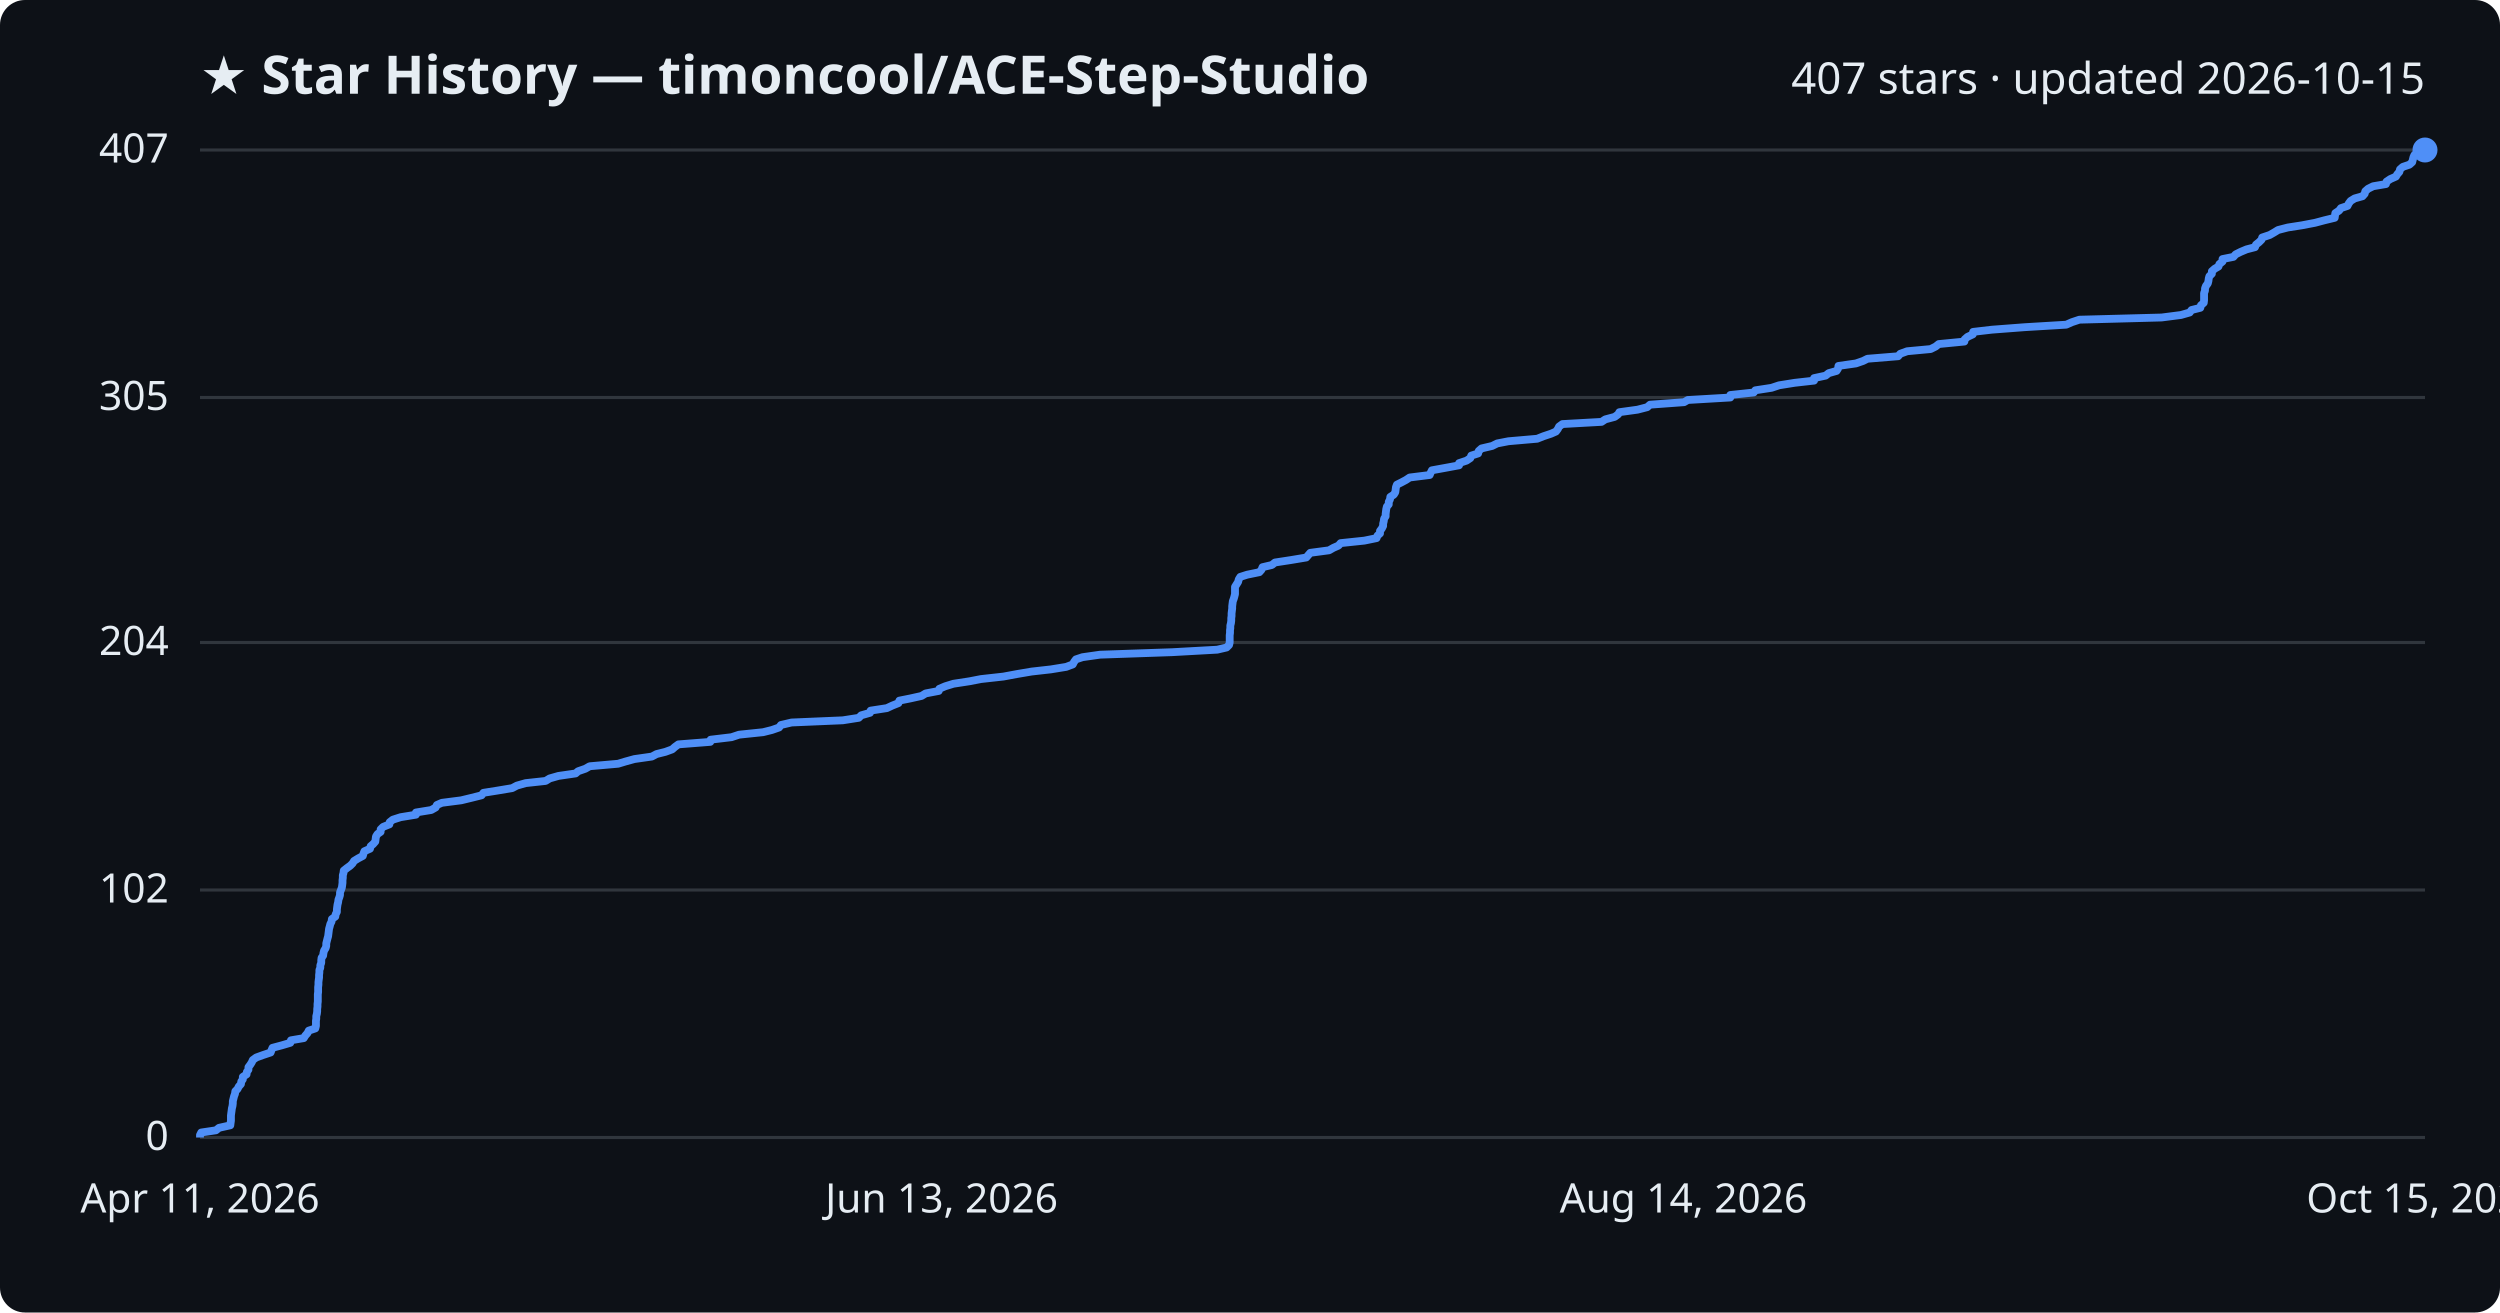
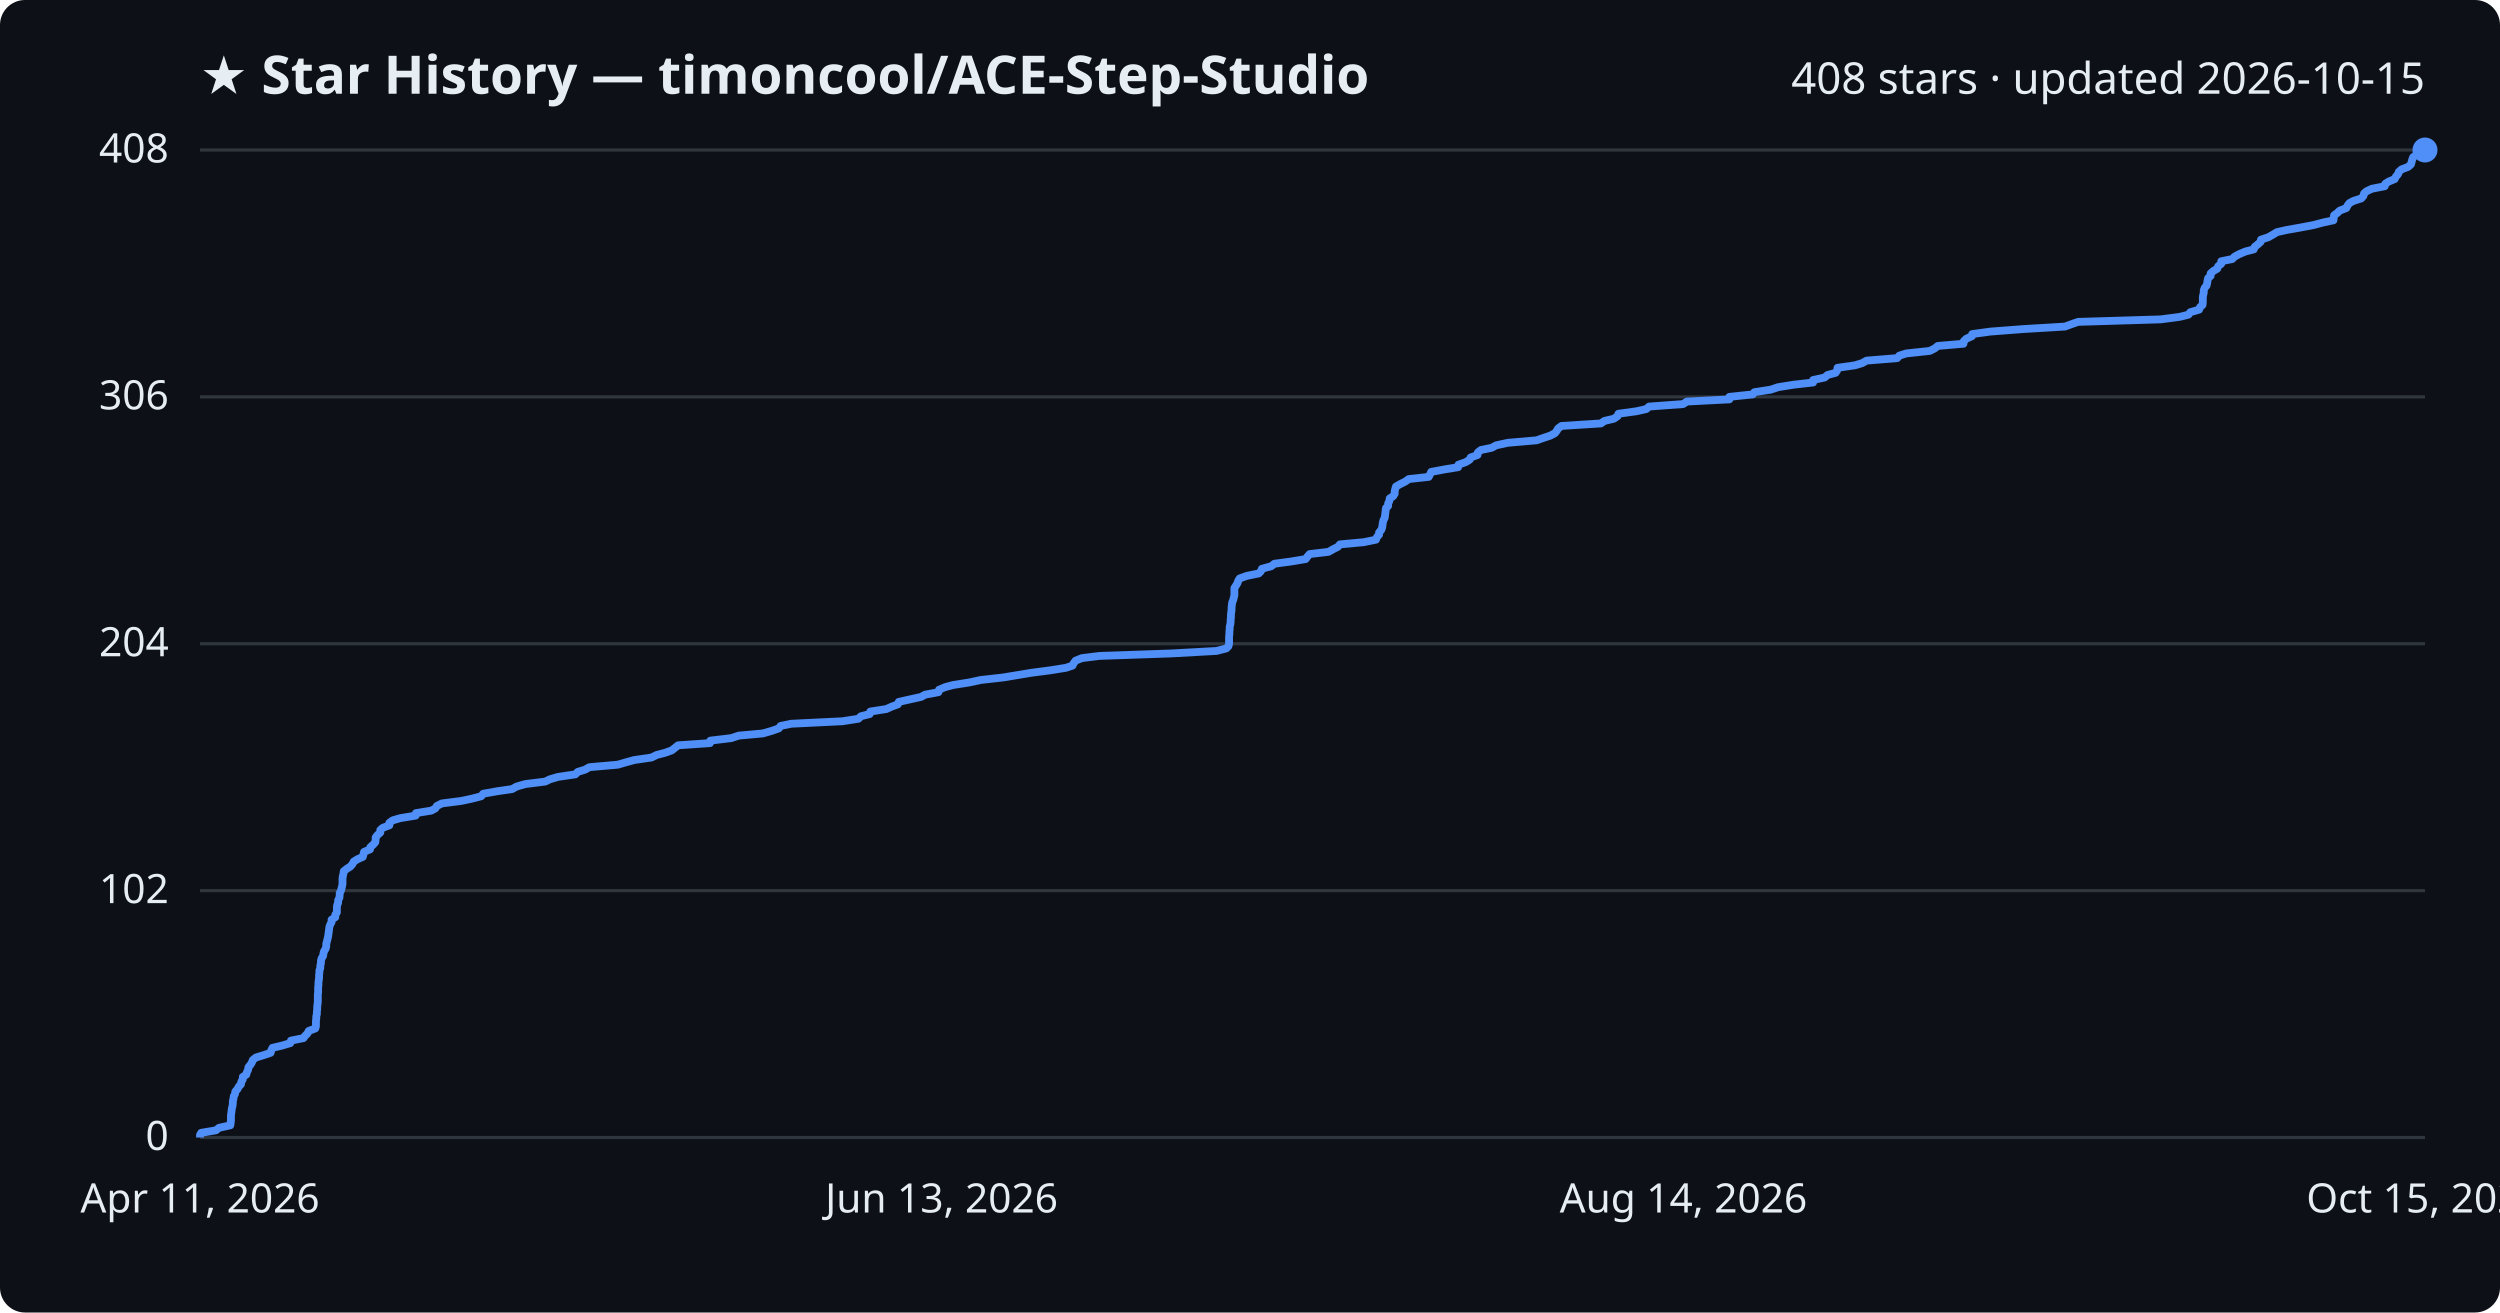
<svg xmlns="http://www.w3.org/2000/svg" viewBox="0 0 800 420" font-family="Segoe UI, sans-serif">
  <rect width="800" height="420" fill="#0d1117" rx="8" />
  <text x="64" y="30" fill="#e6edf3" font-size="17" font-weight="700">★ Star History — timoncool/ACE-Step-Studio</text>
-   <text x="776" y="30" fill="#e6edf3" font-size="14" text-anchor="end">407 stars · updated 2026-10-15</text>
+   <text x="776" y="30" fill="#e6edf3" font-size="14" text-anchor="end">408 stars · updated 2026-10-15</text>
  <line x1="64" y1="364.0" x2="776" y2="364.0" stroke="#30363d" stroke-width="1" />
  <text x="54" y="368.0" fill="#e6edf3" font-size="13" text-anchor="end">0</text>
-   <line x1="64" y1="284.8" x2="776" y2="284.8" stroke="#30363d" stroke-width="1" />
-   <text x="54" y="288.8" fill="#e6edf3" font-size="13" text-anchor="end">102</text>
-   <line x1="64" y1="205.6" x2="776" y2="205.6" stroke="#30363d" stroke-width="1" />
-   <text x="54" y="209.6" fill="#e6edf3" font-size="13" text-anchor="end">204</text>
-   <line x1="64" y1="127.2" x2="776" y2="127.2" stroke="#30363d" stroke-width="1" />
-   <text x="54" y="131.2" fill="#e6edf3" font-size="13" text-anchor="end">305</text>
+   <line x1="64" y1="285.0" x2="776" y2="285.0" stroke="#30363d" stroke-width="1" />
+   <text x="54" y="289.0" fill="#e6edf3" font-size="13" text-anchor="end">102</text>
+   <line x1="64" y1="206.0" x2="776" y2="206.0" stroke="#30363d" stroke-width="1" />
+   <text x="54" y="210.0" fill="#e6edf3" font-size="13" text-anchor="end">204</text>
+   <line x1="64" y1="127.0" x2="776" y2="127.0" stroke="#30363d" stroke-width="1" />
+   <text x="54" y="131.0" fill="#e6edf3" font-size="13" text-anchor="end">306</text>
  <line x1="64" y1="48.0" x2="776" y2="48.0" stroke="#30363d" stroke-width="1" />
-   <text x="54" y="52.0" fill="#e6edf3" font-size="13" text-anchor="end">407</text>
-   <path d="M64.0,364.0 L64.0,363.2 L64.4,362.4 L69.1,361.7 L70.1,360.9 L73.7,360.1 L73.8,359.3 L73.9,358.6 L73.9,357.8 L73.9,357.0 L74.0,356.2 L74.1,355.5 L74.2,354.7 L74.4,353.9 L74.5,353.1 L74.5,352.4 L74.7,351.6 L74.9,350.8 L75.2,350.0 L75.3,349.2 L76.0,348.5 L76.4,347.7 L77.1,346.9 L77.2,346.1 L77.7,345.4 L77.7,344.6 L78.9,343.8 L79.0,343.0 L79.5,342.3 L79.5,341.5 L80.1,340.7 L80.6,339.9 L80.9,339.2 L82.0,338.4 L84.2,337.6 L86.6,336.8 L86.9,336.0 L87.2,335.3 L90.2,334.5 L92.9,333.7 L93.1,332.9 L97.2,332.2 L97.7,331.4 L98.4,330.6 L98.8,329.8 L100.9,329.1 L101.1,328.3 L101.1,327.5 L101.1,326.7 L101.2,326.0 L101.2,325.2 L101.4,324.4 L101.5,323.6 L101.5,322.9 L101.6,322.1 L101.6,321.3 L101.7,320.5 L101.7,319.7 L101.7,319.0 L101.7,318.2 L101.8,317.4 L101.8,316.6 L101.8,315.9 L101.9,315.1 L101.9,314.3 L102.0,313.5 L102.1,312.8 L102.1,312.0 L102.2,311.2 L102.2,310.4 L102.5,309.7 L102.5,308.9 L102.8,308.1 L102.8,307.3 L102.9,306.5 L103.4,305.8 L103.5,305.0 L103.7,304.2 L104.2,303.4 L104.4,302.7 L104.4,301.9 L104.6,301.1 L104.8,300.3 L105.0,299.6 L105.1,298.8 L105.2,298.0 L105.3,297.2 L105.5,296.5 L105.7,295.7 L106.1,294.9 L106.2,294.1 L107.3,293.3 L107.4,292.6 L107.8,291.8 L107.8,291.0 L107.9,290.2 L108.0,289.5 L108.2,288.7 L108.3,287.9 L108.6,287.1 L108.8,286.4 L108.8,285.6 L109.1,284.8 L109.4,284.0 L109.5,283.3 L109.6,282.5 L109.6,281.7 L109.7,280.9 L109.7,280.1 L109.9,279.4 L110.0,278.6 L111.0,277.8 L112.1,277.0 L112.8,276.3 L113.3,275.5 L114.6,274.7 L116.1,273.9 L116.3,273.2 L116.6,272.4 L118.4,271.6 L118.6,270.8 L119.4,270.1 L120.1,269.3 L120.2,268.5 L120.3,267.7 L120.8,266.9 L121.8,266.2 L121.8,265.4 L122.6,264.6 L124.6,263.8 L124.7,263.1 L125.7,262.3 L128.2,261.5 L133.1,260.7 L133.1,260.0 L138.0,259.2 L139.4,258.4 L139.8,257.6 L141.4,256.9 L147.6,256.1 L150.9,255.3 L154.1,254.5 L154.7,253.7 L159.1,253.0 L163.9,252.2 L165.4,251.4 L168.2,250.6 L174.6,249.9 L175.9,249.1 L178.7,248.3 L184.2,247.5 L185.0,246.8 L187.3,246.0 L188.7,245.2 L197.8,244.4 L200.1,243.7 L203.0,242.9 L208.6,242.1 L210.1,241.3 L212.9,240.6 L215.1,239.8 L216.0,239.0 L217.1,238.2 L227.3,237.4 L227.4,236.7 L234.1,235.9 L236.5,235.1 L244.2,234.3 L247.0,233.6 L249.3,232.8 L249.9,232.0 L253.3,231.2 L269.7,230.5 L274.8,229.7 L275.6,228.9 L278.4,228.1 L278.6,227.4 L283.8,226.6 L285.5,225.8 L287.5,225.0 L287.8,224.2 L291.3,223.5 L294.9,222.7 L296.2,221.9 L300.4,221.1 L300.6,220.4 L302.5,219.6 L305.1,218.8 L310.3,218.0 L313.9,217.3 L321.1,216.5 L325.4,215.7 L330.1,214.9 L336.3,214.2 L341.2,213.4 L343.3,212.6 L343.7,211.8 L344.3,211.0 L346.4,210.3 L352.0,209.5 L375.1,208.7 L389.5,207.9 L392.5,207.2 L393.3,206.4 L393.5,205.6 L393.5,204.8 L393.5,204.1 L393.5,203.3 L393.6,202.5 L393.6,201.7 L393.7,201.0 L393.7,200.2 L393.9,199.4 L394.0,198.6 L394.0,197.8 L394.1,197.1 L394.1,196.3 L394.2,195.5 L394.3,194.7 L394.3,194.0 L394.4,193.2 L394.5,192.4 L394.8,191.6 L395.0,190.9 L395.2,190.1 L395.2,189.3 L395.2,188.5 L395.2,187.8 L395.7,187.0 L396.2,186.2 L396.4,185.4 L396.9,184.6 L399.1,183.9 L403.0,183.1 L403.7,182.3 L404.0,181.5 L407.0,180.8 L408.0,180.0 L413.2,179.2 L418.0,178.4 L418.6,177.7 L419.3,176.9 L425.3,176.1 L426.7,175.3 L428.3,174.6 L429.0,173.8 L436.6,173.0 L440.5,172.2 L440.8,171.4 L441.6,170.7 L441.6,169.9 L442.2,169.1 L442.6,168.3 L442.6,167.6 L442.8,166.8 L442.9,166.0 L443.4,165.2 L443.4,164.5 L443.5,163.7 L443.6,162.9 L443.8,162.1 L444.4,161.4 L444.4,160.6 L444.8,159.8 L444.9,159.0 L446.0,158.3 L446.5,157.5 L446.6,156.7 L446.7,155.9 L447.0,155.1 L448.4,154.4 L449.9,153.6 L451.1,152.8 L457.5,152.0 L457.8,151.3 L458.2,150.5 L462.6,149.7 L466.9,148.9 L466.9,148.2 L469.3,147.4 L470.5,146.6 L470.8,145.8 L473.0,145.1 L473.2,144.3 L474.1,143.5 L477.5,142.7 L479.1,141.9 L482.7,141.2 L491.9,140.4 L493.9,139.6 L496.3,138.8 L497.9,138.1 L498.5,137.3 L498.9,136.5 L500.0,135.7 L512.5,135.0 L513.7,134.2 L516.7,133.4 L517.8,132.6 L518.2,131.9 L524.0,131.1 L527.1,130.3 L528.0,129.5 L538.9,128.7 L540.1,128.0 L553.7,127.2 L553.7,126.4 L561.2,125.6 L561.7,124.9 L566.9,124.1 L569.3,123.3 L574.3,122.5 L580.5,121.8 L580.5,121.0 L584.2,120.2 L585.2,119.4 L587.7,118.7 L588.2,117.9 L588.3,117.1 L593.9,116.3 L596.2,115.5 L597.6,114.8 L607.4,114.0 L608.1,113.2 L610.3,112.4 L617.8,111.7 L619.4,110.9 L620.4,110.1 L628.6,109.3 L628.7,108.6 L629.6,107.8 L631.3,107.0 L631.4,106.2 L637.4,105.5 L647.9,104.7 L661.2,103.9 L663.0,103.1 L665.4,102.3 L691.7,101.6 L697.9,100.8 L700.7,100.0 L701.3,99.2 L704.1,98.5 L704.3,97.7 L705.2,96.9 L705.3,96.1 L705.3,95.4 L705.3,94.6 L705.3,93.8 L705.6,93.0 L705.6,92.3 L705.9,91.5 L706.5,90.7 L706.7,89.9 L706.8,89.1 L707.0,88.4 L707.8,87.6 L707.8,86.8 L708.7,86.0 L709.9,85.3 L710.2,84.5 L711.2,83.7 L711.2,82.9 L714.7,82.2 L715.4,81.4 L717.0,80.6 L718.9,79.8 L721.6,79.1 L721.9,78.3 L722.9,77.5 L723.7,76.7 L723.9,76.0 L726.3,75.2 L727.7,74.4 L729.0,73.6 L732.1,72.8 L736.6,72.1 L740.8,71.3 L743.8,70.5 L747.1,69.7 L747.2,69.0 L747.3,68.2 L748.5,67.4 L749.1,66.6 L751.2,65.9 L751.6,65.1 L752.2,64.3 L753.5,63.5 L756.0,62.8 L756.7,62.0 L756.9,61.2 L757.8,60.4 L759.4,59.6 L763.5,58.9 L763.7,58.1 L764.9,57.3 L766.7,56.5 L767.1,55.8 L767.8,55.0 L768.0,54.2 L768.9,53.4 L771.0,52.7 L771.9,51.9 L772.1,51.1 L772.3,50.3 L772.6,49.6 L773.7,48.8 L776.0,48.0 L776.0,48.0" fill="none" stroke="#4f8ff7" stroke-width="2.5" stroke-linejoin="round" />
+   <text x="54" y="52.0" fill="#e6edf3" font-size="13" text-anchor="end">408</text>
+   <path d="M64.0,364.0 L64.0,363.2 L64.4,362.5 L69.1,361.7 L70.1,360.9 L73.7,360.1 L73.8,359.4 L73.9,358.6 L73.9,357.8 L73.9,357.0 L74.0,356.3 L74.1,355.5 L74.2,354.7 L74.4,353.9 L74.5,353.2 L74.5,352.4 L74.7,351.6 L74.8,350.8 L75.2,350.1 L75.3,349.3 L76.0,348.5 L76.4,347.7 L77.1,347.0 L77.2,346.2 L77.7,345.4 L77.7,344.6 L78.8,343.9 L79.0,343.1 L79.4,342.3 L79.5,341.5 L80.1,340.8 L80.6,340.0 L80.9,339.2 L81.9,338.4 L84.2,337.7 L86.6,336.9 L86.8,336.1 L87.2,335.3 L90.2,334.6 L92.9,333.8 L93.1,333.0 L97.1,332.2 L97.6,331.5 L98.4,330.7 L98.8,329.9 L100.9,329.1 L101.1,328.4 L101.1,327.6 L101.1,326.8 L101.2,326.0 L101.2,325.3 L101.4,324.5 L101.4,323.7 L101.5,323.0 L101.5,322.2 L101.6,321.4 L101.7,320.6 L101.7,319.9 L101.7,319.1 L101.7,318.3 L101.8,317.5 L101.8,316.8 L101.8,316.0 L101.9,315.2 L101.9,314.4 L102.0,313.7 L102.1,312.9 L102.1,312.1 L102.2,311.3 L102.2,310.6 L102.5,309.8 L102.5,309.0 L102.7,308.2 L102.7,307.5 L102.9,306.7 L103.4,305.9 L103.5,305.1 L103.7,304.4 L104.2,303.6 L104.4,302.8 L104.4,302.0 L104.6,301.3 L104.8,300.5 L105.0,299.7 L105.1,298.9 L105.2,298.2 L105.3,297.4 L105.4,296.6 L105.7,295.8 L106.1,295.1 L106.1,294.3 L107.3,293.5 L107.3,292.7 L107.8,292.0 L107.8,291.2 L107.8,290.4 L107.9,289.6 L108.2,288.9 L108.2,288.1 L108.6,287.3 L108.7,286.5 L108.7,285.8 L109.1,285.0 L109.3,284.2 L109.5,283.5 L109.6,282.7 L109.6,281.9 L109.6,281.1 L109.7,280.4 L109.9,279.6 L110.0,278.8 L111.0,278.0 L112.1,277.3 L112.8,276.5 L113.2,275.7 L114.5,274.9 L116.1,274.2 L116.3,273.4 L116.5,272.6 L118.4,271.8 L118.5,271.1 L119.4,270.3 L120.1,269.5 L120.2,268.7 L120.2,268.0 L120.8,267.2 L121.7,266.4 L121.7,265.6 L122.5,264.9 L124.6,264.1 L124.6,263.3 L125.7,262.5 L128.1,261.8 L133.0,261.0 L133.1,260.2 L138.0,259.4 L139.3,258.7 L139.8,257.9 L141.4,257.1 L147.6,256.3 L150.9,255.6 L154.0,254.8 L154.6,254.0 L159.1,253.2 L163.9,252.5 L165.3,251.7 L168.1,250.9 L174.5,250.1 L175.9,249.4 L178.6,248.6 L184.1,247.8 L184.9,247.0 L187.2,246.3 L188.6,245.5 L197.7,244.7 L200.1,244.0 L203.0,243.2 L208.5,242.4 L210.1,241.6 L212.8,240.9 L215.0,240.1 L216.0,239.3 L217.0,238.5 L227.2,237.8 L227.3,237.0 L234.0,236.2 L236.4,235.4 L244.1,234.7 L246.9,233.9 L249.2,233.1 L249.8,232.3 L253.2,231.6 L269.6,230.8 L274.7,230.0 L275.5,229.2 L278.3,228.5 L278.5,227.7 L283.6,226.9 L285.4,226.1 L287.3,225.4 L287.6,224.6 L291.2,223.8 L294.8,223.0 L296.0,222.3 L300.3,221.5 L300.5,220.7 L302.4,219.9 L305.0,219.2 L310.1,218.4 L313.8,217.6 L320.9,216.8 L325.2,216.1 L330.0,215.3 L336.1,214.5 L341.1,213.7 L343.2,213.0 L343.6,212.2 L344.2,211.4 L346.2,210.6 L351.8,209.9 L374.9,209.1 L389.3,208.3 L392.4,207.5 L393.1,206.8 L393.3,206.0 L393.3,205.2 L393.3,204.5 L393.3,203.7 L393.4,202.9 L393.4,202.1 L393.5,201.4 L393.5,200.6 L393.7,199.8 L393.8,199.0 L393.8,198.3 L393.9,197.5 L393.9,196.7 L394.0,195.9 L394.1,195.2 L394.1,194.4 L394.2,193.6 L394.3,192.8 L394.6,192.1 L394.8,191.3 L395.0,190.5 L395.0,189.7 L395.0,189.0 L395.0,188.2 L395.5,187.4 L396.0,186.6 L396.2,185.9 L396.7,185.1 L398.9,184.3 L402.8,183.5 L403.5,182.8 L403.8,182.0 L406.8,181.2 L407.8,180.4 L413.0,179.7 L417.8,178.9 L418.4,178.1 L419.1,177.3 L425.1,176.6 L426.5,175.8 L428.1,175.0 L428.8,174.2 L436.4,173.5 L440.3,172.7 L440.6,171.9 L441.3,171.1 L441.3,170.4 L442.0,169.6 L442.3,168.8 L442.4,168.0 L442.5,167.3 L442.7,166.5 L443.1,165.7 L443.2,165.0 L443.3,164.2 L443.4,163.4 L443.5,162.6 L444.2,161.9 L444.2,161.1 L444.6,160.3 L444.7,159.5 L445.8,158.8 L446.3,158.0 L446.3,157.2 L446.5,156.4 L446.7,155.7 L448.1,154.9 L449.7,154.1 L450.8,153.3 L457.2,152.6 L457.6,151.8 L458.0,151.0 L462.3,150.2 L466.6,149.5 L466.7,148.7 L469.0,147.9 L470.3,147.1 L470.6,146.4 L472.8,145.6 L472.9,144.8 L473.9,144.0 L477.3,143.3 L478.8,142.5 L482.5,141.7 L491.7,140.9 L493.7,140.2 L496.1,139.4 L497.6,138.6 L498.2,137.8 L498.6,137.1 L499.7,136.3 L512.3,135.5 L513.4,134.7 L516.4,134.0 L517.6,133.2 L517.9,132.4 L523.7,131.6 L526.8,130.9 L527.7,130.1 L538.6,129.3 L539.8,128.5 L553.4,127.8 L553.4,127.0 L560.9,126.2 L561.4,125.5 L566.6,124.7 L569.0,123.9 L574.0,123.1 L580.2,122.4 L580.2,121.6 L583.9,120.8 L584.8,120.0 L587.4,119.3 L587.9,118.5 L588.0,117.7 L593.6,116.9 L595.9,116.2 L597.3,115.4 L607.1,114.6 L607.8,113.8 L610.0,113.1 L617.5,112.3 L619.1,111.5 L620.1,110.7 L628.3,110.0 L628.4,109.2 L629.2,108.4 L631.0,107.6 L631.1,106.9 L637.0,106.1 L647.5,105.3 L660.8,104.5 L662.7,103.8 L665.0,103.0 L691.4,102.2 L697.5,101.4 L700.3,100.7 L700.9,99.9 L703.7,99.1 L704.0,98.3 L704.8,97.6 L704.9,96.8 L704.9,96.0 L704.9,95.2 L705.0,94.5 L705.2,93.7 L705.2,92.9 L705.5,92.1 L706.1,91.4 L706.3,90.6 L706.4,89.8 L706.6,89.0 L707.4,88.3 L707.4,87.5 L708.3,86.7 L709.5,86.0 L709.8,85.2 L710.8,84.4 L710.8,83.6 L714.3,82.9 L715.1,82.1 L716.6,81.3 L718.5,80.5 L721.2,79.8 L721.5,79.0 L722.5,78.2 L723.4,77.4 L723.5,76.7 L725.9,75.9 L727.3,75.1 L728.6,74.3 L731.7,73.6 L736.2,72.8 L740.4,72.0 L743.4,71.2 L746.7,70.5 L746.8,69.7 L746.9,68.9 L748.0,68.1 L748.7,67.4 L750.8,66.6 L751.2,65.8 L751.8,65.0 L753.1,64.3 L755.6,63.5 L756.3,62.7 L756.5,61.9 L757.3,61.2 L759.0,60.4 L763.1,59.6 L763.3,58.8 L764.4,58.1 L766.3,57.3 L766.7,56.5 L767.4,55.7 L767.6,55.0 L768.5,54.2 L770.6,53.4 L771.5,52.6 L771.7,51.9 L771.9,51.1 L772.2,50.3 L773.3,49.5 L775.6,48.8 L776.0,48.0 L776.0,48.0" fill="none" stroke="#4f8ff7" stroke-width="2.5" stroke-linejoin="round" />
  <circle cx="776.0" cy="48.0" r="4" fill="#4f8ff7" />
  <text x="64.0" y="388" fill="#e6edf3" font-size="13" text-anchor="middle">Apr 11, 2026</text>
  <text x="301.3" y="388" fill="#e6edf3" font-size="13" text-anchor="middle">Jun 13, 2026</text>
  <text x="538.7" y="388" fill="#e6edf3" font-size="13" text-anchor="middle">Aug 14, 2026</text>
  <text x="776.0" y="388" fill="#e6edf3" font-size="13" text-anchor="middle">Oct 15, 2026</text>
</svg>
